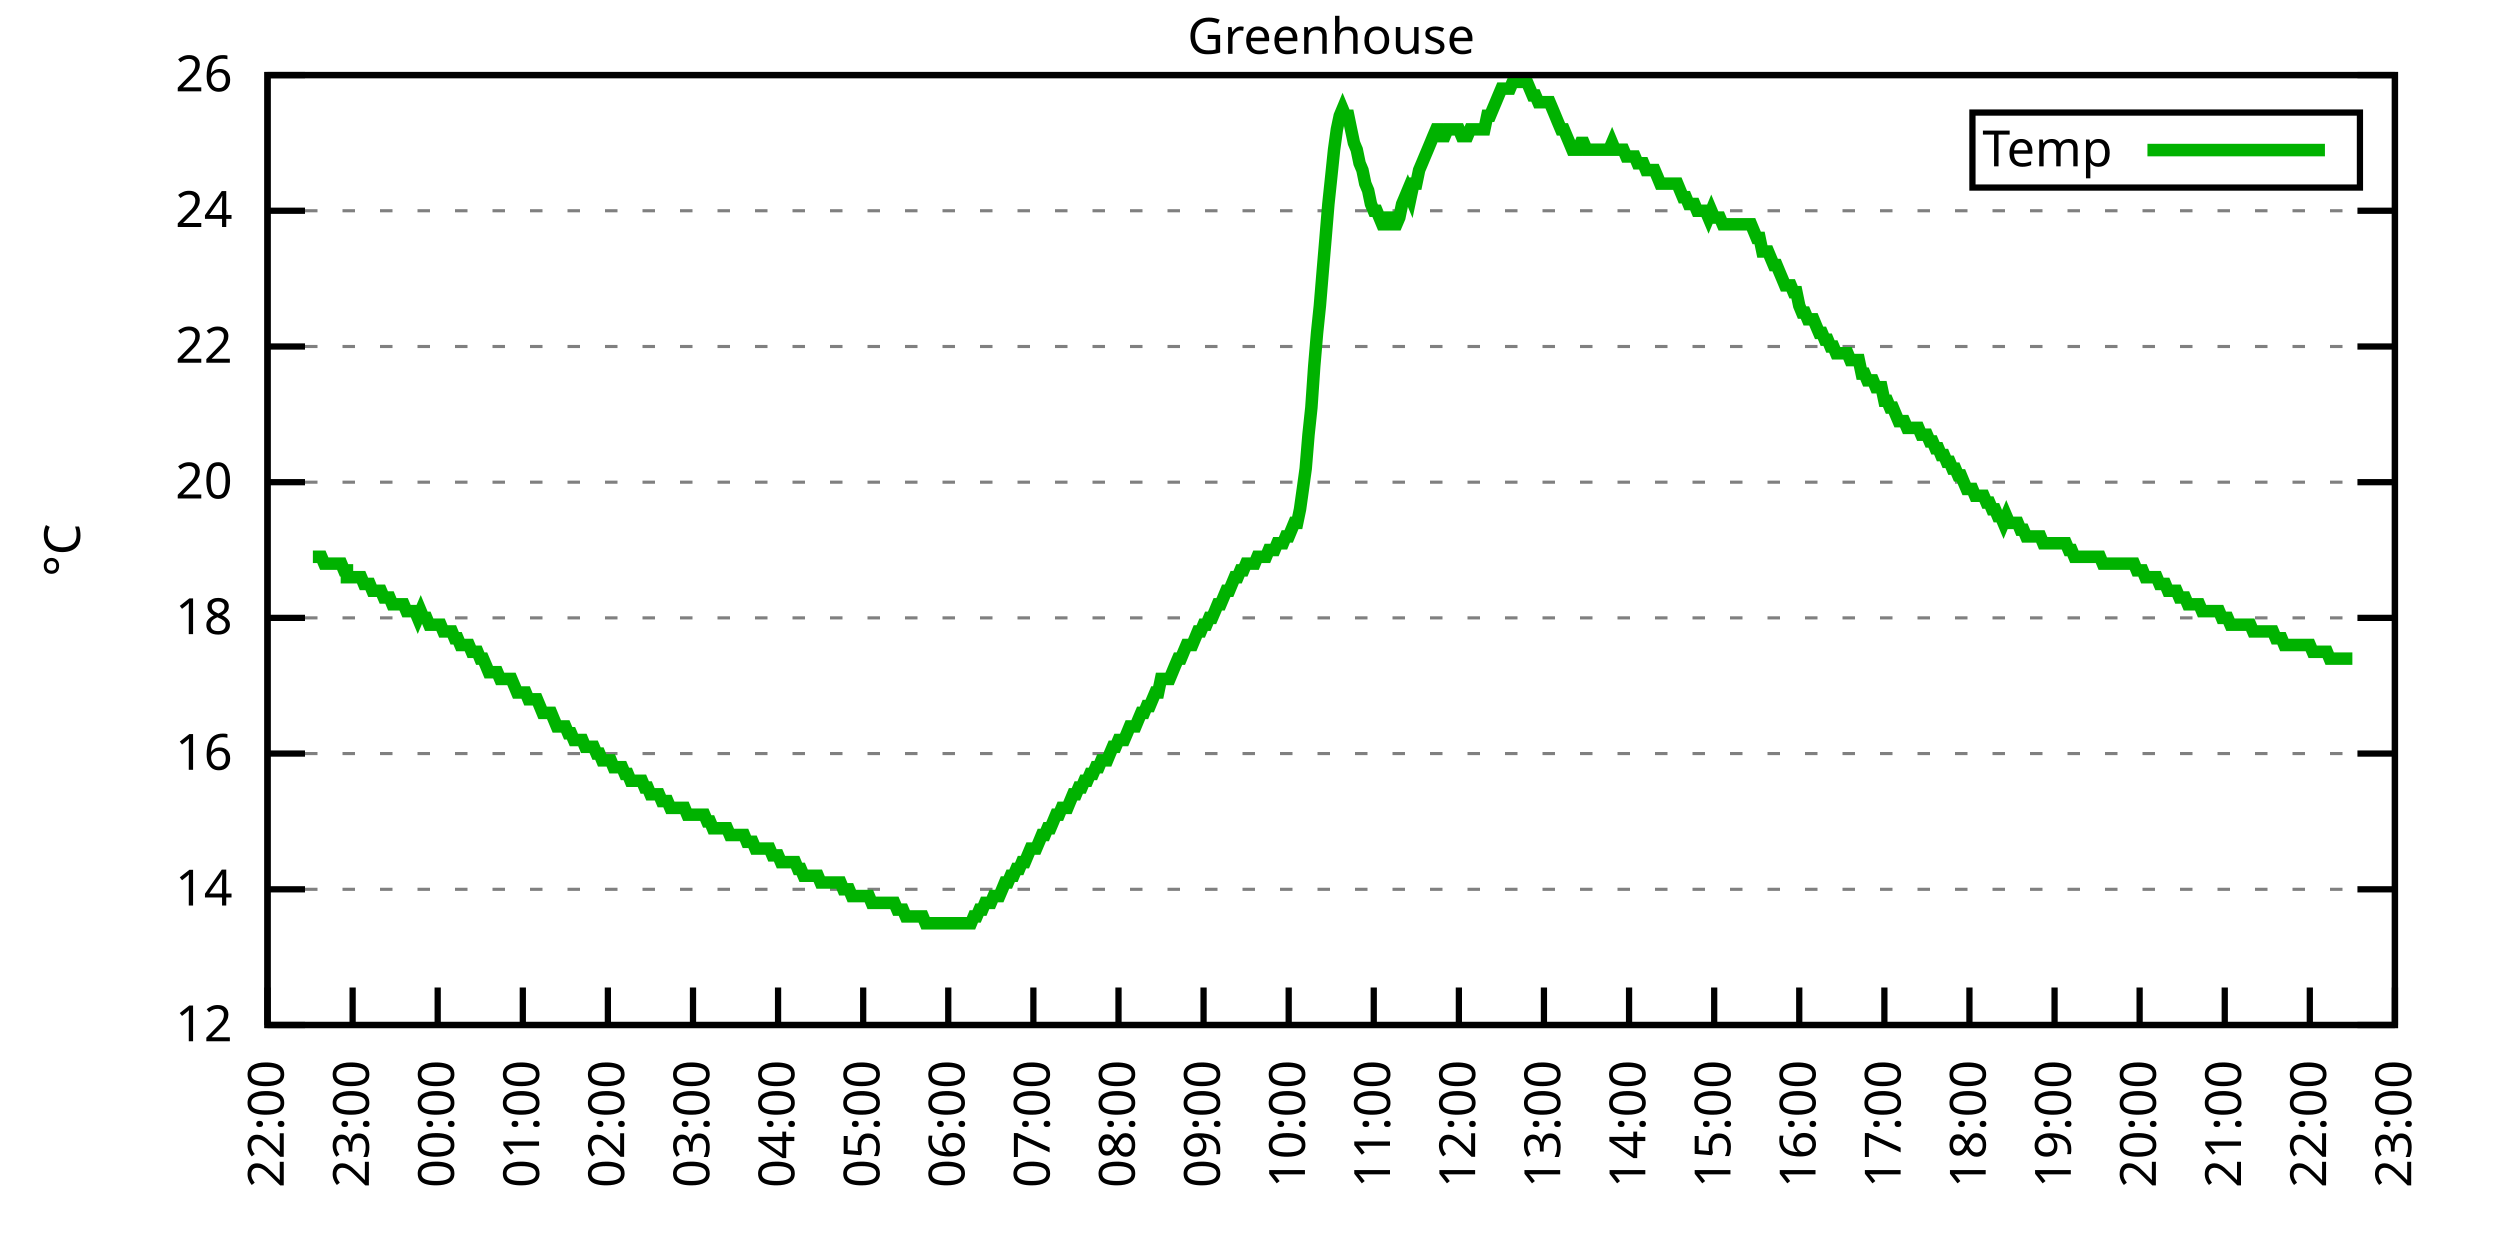
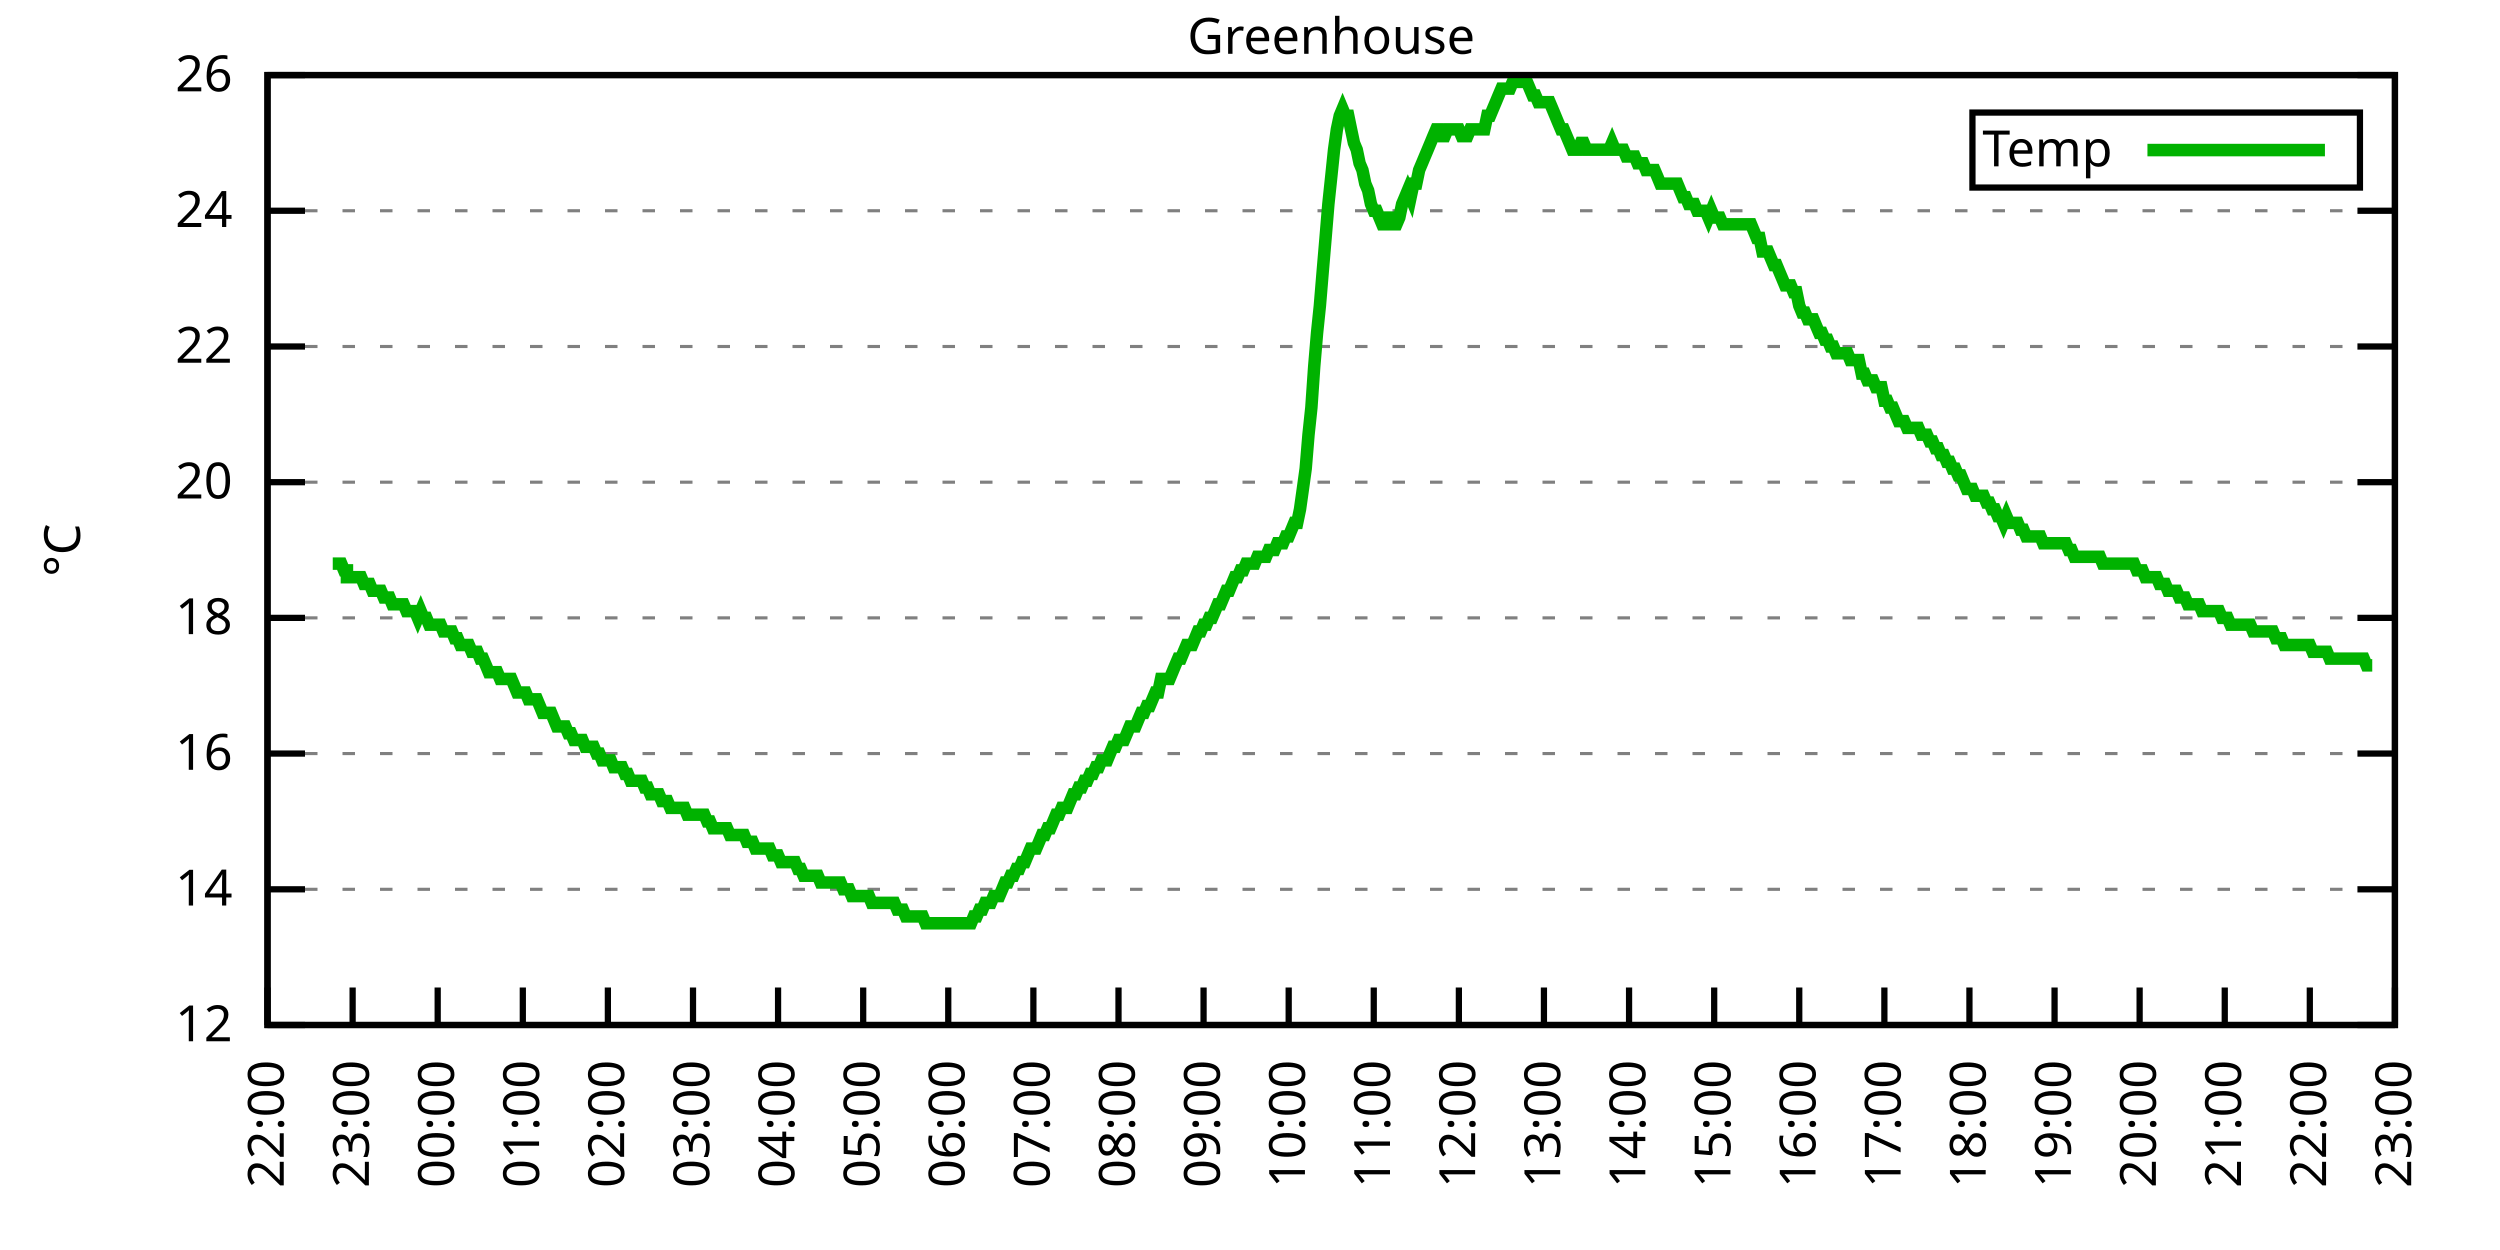
<svg xmlns="http://www.w3.org/2000/svg" xmlns:xlink="http://www.w3.org/1999/xlink" width="400" height="200" viewBox="0 0 400 200">
  <g id="gnuplot_canvas">
    <rect x="0" y="0" width="400" height="200" fill="none" />
    <defs>
      <circle id="gpDot" r="0.5" stroke-width="0.5" stroke="currentColor" />
      <path id="gpPt0" stroke-width="0.333" stroke="currentColor" d="M-1,0 h2 M0,-1 v2" />
      <path id="gpPt1" stroke-width="0.333" stroke="currentColor" d="M-1,-1 L1,1 M1,-1 L-1,1" />
      <path id="gpPt2" stroke-width="0.333" stroke="currentColor" d="M-1,0 L1,0 M0,-1 L0,1 M-1,-1 L1,1 M-1,1 L1,-1" />
      <rect id="gpPt3" stroke-width="0.333" stroke="currentColor" x="-1" y="-1" width="2" height="2" />
      <rect id="gpPt4" stroke-width="0.333" stroke="currentColor" fill="currentColor" x="-1" y="-1" width="2" height="2" />
      <circle id="gpPt5" stroke-width="0.333" stroke="currentColor" cx="0" cy="0" r="1" />
      <use xlink:href="#gpPt5" id="gpPt6" fill="currentColor" stroke="none" />
      <path id="gpPt7" stroke-width="0.333" stroke="currentColor" d="M0,-1.33 L-1.33,0.67 L1.33,0.67 z" />
      <use xlink:href="#gpPt7" id="gpPt8" fill="currentColor" stroke="none" />
      <use xlink:href="#gpPt7" id="gpPt9" stroke="currentColor" transform="rotate(180)" />
      <use xlink:href="#gpPt9" id="gpPt10" fill="currentColor" stroke="none" />
      <use xlink:href="#gpPt3" id="gpPt11" stroke="currentColor" transform="rotate(45)" />
      <use xlink:href="#gpPt11" id="gpPt12" fill="currentColor" stroke="none" />
      <path id="gpPt13" stroke-width="0.333" stroke="currentColor" d="M0,1.330 L1.265,0.411 L0.782,-1.067 L-0.782,-1.076 L-1.265,0.411 z" />
      <use xlink:href="#gpPt13" id="gpPt14" fill="currentColor" stroke="none" />
      <filter id="textbox" filterUnits="objectBoundingBox" x="0" y="0" height="1" width="1">
        <feFlood flood-color="white" flood-opacity="1" result="bgnd" />
        <feComposite in="SourceGraphic" in2="bgnd" operator="atop" />
      </filter>
      <filter id="greybox" filterUnits="objectBoundingBox" x="0" y="0" height="1" width="1">
        <feFlood flood-color="lightgrey" flood-opacity="1" result="grey" />
        <feComposite in="SourceGraphic" in2="grey" operator="atop" />
      </filter>
    </defs>
    <g fill="none" color="white" stroke="currentColor" stroke-width="1.00" stroke-linecap="butt" stroke-linejoin="miter">
</g>
    <g fill="none" color="black" stroke="currentColor" stroke-width="1.00" stroke-linecap="butt" stroke-linejoin="miter">
      <g stroke="none" shape-rendering="crispEdges">
        <polygon fill="rgb(255, 255, 255)" points="42.80,164.00 383.18,164.00 383.18,12.02 42.80,12.02 " />
      </g>
    </g>
    <g fill="none" color="black" stroke="currentColor" stroke-width="1.00" stroke-linecap="butt" stroke-linejoin="miter">
</g>
    <g fill="none" color="black" stroke="black" stroke-width="0.50" stroke-linecap="butt" stroke-linejoin="miter">
</g>
    <g fill="none" color="gray" stroke="currentColor" stroke-width="0.50" stroke-linecap="butt" stroke-linejoin="miter">
      <path stroke="gray" stroke-dasharray="2,4" class="gridline" d="M42.80,164.00 L383.19,164.00  " />
    </g>
    <g fill="none" color="gray" stroke="gray" stroke-width="1.00" stroke-linecap="butt" stroke-linejoin="miter">
</g>
    <g fill="none" color="black" stroke="currentColor" stroke-width="1.00" stroke-linecap="butt" stroke-linejoin="miter">
      <path stroke="black" d="M42.80,164.00 L48.80,164.00 M383.19,164.00 L377.19,164.00  " />
      <g transform="translate(37.20,166.60)" stroke="none" fill="black" font-family="Sans" font-size="8.00" text-anchor="end">
        <text>
          <tspan font-family="Sans"> 12</tspan>
        </text>
      </g>
    </g>
    <g fill="none" color="black" stroke="currentColor" stroke-width="1.00" stroke-linecap="butt" stroke-linejoin="miter">
</g>
    <g fill="none" color="black" stroke="black" stroke-width="0.50" stroke-linecap="butt" stroke-linejoin="miter">
</g>
    <g fill="none" color="gray" stroke="currentColor" stroke-width="0.50" stroke-linecap="butt" stroke-linejoin="miter">
      <path stroke="gray" stroke-dasharray="2,4" class="gridline" d="M42.80,142.29 L383.19,142.29  " />
    </g>
    <g fill="none" color="gray" stroke="gray" stroke-width="1.00" stroke-linecap="butt" stroke-linejoin="miter">
</g>
    <g fill="none" color="black" stroke="currentColor" stroke-width="1.00" stroke-linecap="butt" stroke-linejoin="miter">
      <path stroke="black" d="M42.80,142.29 L48.80,142.29 M383.19,142.29 L377.19,142.29  " />
      <g transform="translate(37.20,144.89)" stroke="none" fill="black" font-family="Sans" font-size="8.00" text-anchor="end">
        <text>
          <tspan font-family="Sans"> 14</tspan>
        </text>
      </g>
    </g>
    <g fill="none" color="black" stroke="currentColor" stroke-width="1.00" stroke-linecap="butt" stroke-linejoin="miter">
</g>
    <g fill="none" color="black" stroke="black" stroke-width="0.50" stroke-linecap="butt" stroke-linejoin="miter">
</g>
    <g fill="none" color="gray" stroke="currentColor" stroke-width="0.50" stroke-linecap="butt" stroke-linejoin="miter">
      <path stroke="gray" stroke-dasharray="2,4" class="gridline" d="M42.80,120.57 L383.19,120.57  " />
    </g>
    <g fill="none" color="gray" stroke="gray" stroke-width="1.00" stroke-linecap="butt" stroke-linejoin="miter">
</g>
    <g fill="none" color="black" stroke="currentColor" stroke-width="1.00" stroke-linecap="butt" stroke-linejoin="miter">
      <path stroke="black" d="M42.80,120.57 L48.80,120.57 M383.19,120.57 L377.19,120.57  " />
      <g transform="translate(37.20,123.17)" stroke="none" fill="black" font-family="Sans" font-size="8.00" text-anchor="end">
        <text>
          <tspan font-family="Sans"> 16</tspan>
        </text>
      </g>
    </g>
    <g fill="none" color="black" stroke="currentColor" stroke-width="1.00" stroke-linecap="butt" stroke-linejoin="miter">
</g>
    <g fill="none" color="black" stroke="black" stroke-width="0.50" stroke-linecap="butt" stroke-linejoin="miter">
</g>
    <g fill="none" color="gray" stroke="currentColor" stroke-width="0.50" stroke-linecap="butt" stroke-linejoin="miter">
      <path stroke="gray" stroke-dasharray="2,4" class="gridline" d="M42.80,98.86 L383.19,98.86  " />
    </g>
    <g fill="none" color="gray" stroke="gray" stroke-width="1.00" stroke-linecap="butt" stroke-linejoin="miter">
</g>
    <g fill="none" color="black" stroke="currentColor" stroke-width="1.00" stroke-linecap="butt" stroke-linejoin="miter">
      <path stroke="black" d="M42.80,98.86 L48.80,98.86 M383.19,98.86 L377.19,98.86  " />
      <g transform="translate(37.20,101.46)" stroke="none" fill="black" font-family="Sans" font-size="8.00" text-anchor="end">
        <text>
          <tspan font-family="Sans"> 18</tspan>
        </text>
      </g>
    </g>
    <g fill="none" color="black" stroke="currentColor" stroke-width="1.00" stroke-linecap="butt" stroke-linejoin="miter">
</g>
    <g fill="none" color="black" stroke="black" stroke-width="0.50" stroke-linecap="butt" stroke-linejoin="miter">
</g>
    <g fill="none" color="gray" stroke="currentColor" stroke-width="0.50" stroke-linecap="butt" stroke-linejoin="miter">
      <path stroke="gray" stroke-dasharray="2,4" class="gridline" d="M42.80,77.15 L383.19,77.15  " />
    </g>
    <g fill="none" color="gray" stroke="gray" stroke-width="1.00" stroke-linecap="butt" stroke-linejoin="miter">
</g>
    <g fill="none" color="black" stroke="currentColor" stroke-width="1.00" stroke-linecap="butt" stroke-linejoin="miter">
      <path stroke="black" d="M42.80,77.15 L48.80,77.15 M383.19,77.15 L377.19,77.15  " />
      <g transform="translate(37.20,79.75)" stroke="none" fill="black" font-family="Sans" font-size="8.00" text-anchor="end">
        <text>
          <tspan font-family="Sans"> 20</tspan>
        </text>
      </g>
    </g>
    <g fill="none" color="black" stroke="currentColor" stroke-width="1.00" stroke-linecap="butt" stroke-linejoin="miter">
</g>
    <g fill="none" color="black" stroke="black" stroke-width="0.50" stroke-linecap="butt" stroke-linejoin="miter">
</g>
    <g fill="none" color="gray" stroke="currentColor" stroke-width="0.50" stroke-linecap="butt" stroke-linejoin="miter">
      <path stroke="gray" stroke-dasharray="2,4" class="gridline" d="M42.80,55.44 L383.19,55.44  " />
    </g>
    <g fill="none" color="gray" stroke="gray" stroke-width="1.00" stroke-linecap="butt" stroke-linejoin="miter">
</g>
    <g fill="none" color="black" stroke="currentColor" stroke-width="1.00" stroke-linecap="butt" stroke-linejoin="miter">
      <path stroke="black" d="M42.80,55.44 L48.80,55.44 M383.19,55.44 L377.19,55.44  " />
      <g transform="translate(37.20,58.04)" stroke="none" fill="black" font-family="Sans" font-size="8.00" text-anchor="end">
        <text>
          <tspan font-family="Sans"> 22</tspan>
        </text>
      </g>
    </g>
    <g fill="none" color="black" stroke="currentColor" stroke-width="1.00" stroke-linecap="butt" stroke-linejoin="miter">
</g>
    <g fill="none" color="black" stroke="black" stroke-width="0.50" stroke-linecap="butt" stroke-linejoin="miter">
</g>
    <g fill="none" color="gray" stroke="currentColor" stroke-width="0.50" stroke-linecap="butt" stroke-linejoin="miter">
      <path stroke="gray" stroke-dasharray="2,4" class="gridline" d="M42.80,33.72 L383.19,33.72  " />
    </g>
    <g fill="none" color="gray" stroke="gray" stroke-width="1.00" stroke-linecap="butt" stroke-linejoin="miter">
</g>
    <g fill="none" color="black" stroke="currentColor" stroke-width="1.00" stroke-linecap="butt" stroke-linejoin="miter">
      <path stroke="black" d="M42.80,33.72 L48.80,33.72 M383.19,33.72 L377.19,33.72  " />
      <g transform="translate(37.20,36.32)" stroke="none" fill="black" font-family="Sans" font-size="8.00" text-anchor="end">
        <text>
          <tspan font-family="Sans"> 24</tspan>
        </text>
      </g>
    </g>
    <g fill="none" color="black" stroke="currentColor" stroke-width="1.00" stroke-linecap="butt" stroke-linejoin="miter">
</g>
    <g fill="none" color="black" stroke="black" stroke-width="0.50" stroke-linecap="butt" stroke-linejoin="miter">
</g>
    <g fill="none" color="gray" stroke="currentColor" stroke-width="0.50" stroke-linecap="butt" stroke-linejoin="miter">
      <path stroke="gray" stroke-dasharray="2,4" class="gridline" d="M42.80,12.01 L383.19,12.01  " />
    </g>
    <g fill="none" color="gray" stroke="gray" stroke-width="1.00" stroke-linecap="butt" stroke-linejoin="miter">
</g>
    <g fill="none" color="black" stroke="currentColor" stroke-width="1.00" stroke-linecap="butt" stroke-linejoin="miter">
      <path stroke="black" d="M42.80,12.01 L48.80,12.01 M383.19,12.01 L377.19,12.01  " />
      <g transform="translate(37.20,14.61)" stroke="none" fill="black" font-family="Sans" font-size="8.00" text-anchor="end">
        <text>
          <tspan font-family="Sans"> 26</tspan>
        </text>
      </g>
    </g>
    <g fill="none" color="black" stroke="currentColor" stroke-width="1.00" stroke-linecap="butt" stroke-linejoin="miter">
      <path stroke="black" d="M42.80,164.00 L42.80,158.00  " />
      <g transform="translate(45.40,169.60) rotate(270.00)" stroke="none" fill="black" font-family="Sans" font-size="8.00" text-anchor="end">
        <text>
          <tspan font-family="Sans">22:00</tspan>
        </text>
      </g>
    </g>
    <g fill="none" color="black" stroke="currentColor" stroke-width="1.00" stroke-linecap="butt" stroke-linejoin="miter">
      <path stroke="black" d="M56.42,164.00 L56.42,158.00  " />
      <g transform="translate(59.02,169.60) rotate(270.00)" stroke="none" fill="black" font-family="Sans" font-size="8.00" text-anchor="end">
        <text>
          <tspan font-family="Sans">23:00</tspan>
        </text>
      </g>
    </g>
    <g fill="none" color="black" stroke="currentColor" stroke-width="1.00" stroke-linecap="butt" stroke-linejoin="miter">
      <path stroke="black" d="M70.03,164.00 L70.03,158.00  " />
      <g transform="translate(72.63,169.60) rotate(270.00)" stroke="none" fill="black" font-family="Sans" font-size="8.00" text-anchor="end">
        <text>
          <tspan font-family="Sans">00:00</tspan>
        </text>
      </g>
    </g>
    <g fill="none" color="black" stroke="currentColor" stroke-width="1.00" stroke-linecap="butt" stroke-linejoin="miter">
      <path stroke="black" d="M83.65,164.00 L83.65,158.00  " />
      <g transform="translate(86.25,169.60) rotate(270.00)" stroke="none" fill="black" font-family="Sans" font-size="8.00" text-anchor="end">
        <text>
          <tspan font-family="Sans">01:00</tspan>
        </text>
      </g>
    </g>
    <g fill="none" color="black" stroke="currentColor" stroke-width="1.00" stroke-linecap="butt" stroke-linejoin="miter">
      <path stroke="black" d="M97.26,164.00 L97.26,158.00  " />
      <g transform="translate(99.86,169.60) rotate(270.00)" stroke="none" fill="black" font-family="Sans" font-size="8.00" text-anchor="end">
        <text>
          <tspan font-family="Sans">02:00</tspan>
        </text>
      </g>
    </g>
    <g fill="none" color="black" stroke="currentColor" stroke-width="1.00" stroke-linecap="butt" stroke-linejoin="miter">
      <path stroke="black" d="M110.88,164.00 L110.88,158.00  " />
      <g transform="translate(113.48,169.60) rotate(270.00)" stroke="none" fill="black" font-family="Sans" font-size="8.00" text-anchor="end">
        <text>
          <tspan font-family="Sans">03:00</tspan>
        </text>
      </g>
    </g>
    <g fill="none" color="black" stroke="currentColor" stroke-width="1.00" stroke-linecap="butt" stroke-linejoin="miter">
      <path stroke="black" d="M124.49,164.00 L124.49,158.00  " />
      <g transform="translate(127.09,169.60) rotate(270.00)" stroke="none" fill="black" font-family="Sans" font-size="8.00" text-anchor="end">
        <text>
          <tspan font-family="Sans">04:00</tspan>
        </text>
      </g>
    </g>
    <g fill="none" color="black" stroke="currentColor" stroke-width="1.00" stroke-linecap="butt" stroke-linejoin="miter">
      <path stroke="black" d="M138.11,164.00 L138.11,158.00  " />
      <g transform="translate(140.71,169.60) rotate(270.00)" stroke="none" fill="black" font-family="Sans" font-size="8.00" text-anchor="end">
        <text>
          <tspan font-family="Sans">05:00</tspan>
        </text>
      </g>
    </g>
    <g fill="none" color="black" stroke="currentColor" stroke-width="1.00" stroke-linecap="butt" stroke-linejoin="miter">
      <path stroke="black" d="M151.72,164.00 L151.72,158.00  " />
      <g transform="translate(154.32,169.60) rotate(270.00)" stroke="none" fill="black" font-family="Sans" font-size="8.00" text-anchor="end">
        <text>
          <tspan font-family="Sans">06:00</tspan>
        </text>
      </g>
    </g>
    <g fill="none" color="black" stroke="currentColor" stroke-width="1.00" stroke-linecap="butt" stroke-linejoin="miter">
      <path stroke="black" d="M165.34,164.00 L165.34,158.00  " />
      <g transform="translate(167.94,169.60) rotate(270.00)" stroke="none" fill="black" font-family="Sans" font-size="8.00" text-anchor="end">
        <text>
          <tspan font-family="Sans">07:00</tspan>
        </text>
      </g>
    </g>
    <g fill="none" color="black" stroke="currentColor" stroke-width="1.00" stroke-linecap="butt" stroke-linejoin="miter">
      <path stroke="black" d="M178.96,164.00 L178.96,158.00  " />
      <g transform="translate(181.56,169.60) rotate(270.00)" stroke="none" fill="black" font-family="Sans" font-size="8.00" text-anchor="end">
        <text>
          <tspan font-family="Sans">08:00</tspan>
        </text>
      </g>
    </g>
    <g fill="none" color="black" stroke="currentColor" stroke-width="1.00" stroke-linecap="butt" stroke-linejoin="miter">
      <path stroke="black" d="M192.57,164.00 L192.57,158.00  " />
      <g transform="translate(195.17,169.60) rotate(270.00)" stroke="none" fill="black" font-family="Sans" font-size="8.00" text-anchor="end">
        <text>
          <tspan font-family="Sans">09:00</tspan>
        </text>
      </g>
    </g>
    <g fill="none" color="black" stroke="currentColor" stroke-width="1.00" stroke-linecap="butt" stroke-linejoin="miter">
      <path stroke="black" d="M206.19,164.00 L206.19,158.00  " />
      <g transform="translate(208.79,169.60) rotate(270.00)" stroke="none" fill="black" font-family="Sans" font-size="8.00" text-anchor="end">
        <text>
          <tspan font-family="Sans">10:00</tspan>
        </text>
      </g>
    </g>
    <g fill="none" color="black" stroke="currentColor" stroke-width="1.00" stroke-linecap="butt" stroke-linejoin="miter">
      <path stroke="black" d="M219.80,164.00 L219.80,158.00  " />
      <g transform="translate(222.40,169.60) rotate(270.00)" stroke="none" fill="black" font-family="Sans" font-size="8.00" text-anchor="end">
        <text>
          <tspan font-family="Sans">11:00</tspan>
        </text>
      </g>
    </g>
    <g fill="none" color="black" stroke="currentColor" stroke-width="1.00" stroke-linecap="butt" stroke-linejoin="miter">
      <path stroke="black" d="M233.42,164.00 L233.42,158.00  " />
      <g transform="translate(236.02,169.60) rotate(270.00)" stroke="none" fill="black" font-family="Sans" font-size="8.00" text-anchor="end">
        <text>
          <tspan font-family="Sans">12:00</tspan>
        </text>
      </g>
    </g>
    <g fill="none" color="black" stroke="currentColor" stroke-width="1.00" stroke-linecap="butt" stroke-linejoin="miter">
      <path stroke="black" d="M247.03,164.00 L247.03,158.00  " />
      <g transform="translate(249.63,169.60) rotate(270.00)" stroke="none" fill="black" font-family="Sans" font-size="8.00" text-anchor="end">
        <text>
          <tspan font-family="Sans">13:00</tspan>
        </text>
      </g>
    </g>
    <g fill="none" color="black" stroke="currentColor" stroke-width="1.00" stroke-linecap="butt" stroke-linejoin="miter">
      <path stroke="black" d="M260.65,164.00 L260.65,158.00  " />
      <g transform="translate(263.25,169.60) rotate(270.00)" stroke="none" fill="black" font-family="Sans" font-size="8.00" text-anchor="end">
        <text>
          <tspan font-family="Sans">14:00</tspan>
        </text>
      </g>
    </g>
    <g fill="none" color="black" stroke="currentColor" stroke-width="1.00" stroke-linecap="butt" stroke-linejoin="miter">
      <path stroke="black" d="M274.27,164.00 L274.27,158.00  " />
      <g transform="translate(276.87,169.60) rotate(270.00)" stroke="none" fill="black" font-family="Sans" font-size="8.00" text-anchor="end">
        <text>
          <tspan font-family="Sans">15:00</tspan>
        </text>
      </g>
    </g>
    <g fill="none" color="black" stroke="currentColor" stroke-width="1.00" stroke-linecap="butt" stroke-linejoin="miter">
      <path stroke="black" d="M287.88,164.00 L287.88,158.00  " />
      <g transform="translate(290.48,169.60) rotate(270.00)" stroke="none" fill="black" font-family="Sans" font-size="8.00" text-anchor="end">
        <text>
          <tspan font-family="Sans">16:00</tspan>
        </text>
      </g>
    </g>
    <g fill="none" color="black" stroke="currentColor" stroke-width="1.00" stroke-linecap="butt" stroke-linejoin="miter">
      <path stroke="black" d="M301.50,164.00 L301.50,158.00  " />
      <g transform="translate(304.10,169.60) rotate(270.00)" stroke="none" fill="black" font-family="Sans" font-size="8.00" text-anchor="end">
        <text>
          <tspan font-family="Sans">17:00</tspan>
        </text>
      </g>
    </g>
    <g fill="none" color="black" stroke="currentColor" stroke-width="1.00" stroke-linecap="butt" stroke-linejoin="miter">
      <path stroke="black" d="M315.11,164.00 L315.11,158.00  " />
      <g transform="translate(317.71,169.60) rotate(270.00)" stroke="none" fill="black" font-family="Sans" font-size="8.00" text-anchor="end">
        <text>
          <tspan font-family="Sans">18:00</tspan>
        </text>
      </g>
    </g>
    <g fill="none" color="black" stroke="currentColor" stroke-width="1.00" stroke-linecap="butt" stroke-linejoin="miter">
      <path stroke="black" d="M328.73,164.00 L328.73,158.00  " />
      <g transform="translate(331.33,169.60) rotate(270.00)" stroke="none" fill="black" font-family="Sans" font-size="8.00" text-anchor="end">
        <text>
          <tspan font-family="Sans">19:00</tspan>
        </text>
      </g>
    </g>
    <g fill="none" color="black" stroke="currentColor" stroke-width="1.00" stroke-linecap="butt" stroke-linejoin="miter">
      <path stroke="black" d="M342.34,164.00 L342.34,158.00  " />
      <g transform="translate(344.94,169.60) rotate(270.00)" stroke="none" fill="black" font-family="Sans" font-size="8.00" text-anchor="end">
        <text>
          <tspan font-family="Sans">20:00</tspan>
        </text>
      </g>
    </g>
    <g fill="none" color="black" stroke="currentColor" stroke-width="1.00" stroke-linecap="butt" stroke-linejoin="miter">
      <path stroke="black" d="M355.96,164.00 L355.96,158.00  " />
      <g transform="translate(358.56,169.60) rotate(270.00)" stroke="none" fill="black" font-family="Sans" font-size="8.00" text-anchor="end">
        <text>
          <tspan font-family="Sans">21:00</tspan>
        </text>
      </g>
    </g>
    <g fill="none" color="black" stroke="currentColor" stroke-width="1.00" stroke-linecap="butt" stroke-linejoin="miter">
      <path stroke="black" d="M369.57,164.00 L369.57,158.00  " />
      <g transform="translate(372.17,169.60) rotate(270.00)" stroke="none" fill="black" font-family="Sans" font-size="8.00" text-anchor="end">
        <text>
          <tspan font-family="Sans">22:00</tspan>
        </text>
      </g>
    </g>
    <g fill="none" color="black" stroke="currentColor" stroke-width="1.00" stroke-linecap="butt" stroke-linejoin="miter">
      <path stroke="black" d="M383.19,164.00 L383.19,158.00  " />
      <g transform="translate(385.79,169.60) rotate(270.00)" stroke="none" fill="black" font-family="Sans" font-size="8.00" text-anchor="end">
        <text>
          <tspan font-family="Sans">23:00</tspan>
        </text>
      </g>
    </g>
    <g fill="none" color="black" stroke="currentColor" stroke-width="1.00" stroke-linecap="butt" stroke-linejoin="miter">
</g>
    <g fill="none" color="black" stroke="currentColor" stroke-width="1.00" stroke-linecap="butt" stroke-linejoin="miter">
      <path stroke="black" d="M42.80,12.01 L42.80,164.00 L383.19,164.00 L383.19,12.01 L42.80,12.01 Z  " />
    </g>
    <g fill="none" color="black" stroke="currentColor" stroke-width="1.00" stroke-linecap="butt" stroke-linejoin="miter">
</g>
    <g fill="none" color="black" stroke="currentColor" stroke-width="1.00" stroke-linecap="butt" stroke-linejoin="miter">
      <path stroke="black" d="M315.59,30.01 L315.59,18.01 L377.59,18.01 L377.59,30.01 L315.59,30.01 Z  " />
    </g>
    <g id="Greenhouse_plot_1">
      <g fill="none" color="white" stroke="black" stroke-width="2.00" stroke-linecap="butt" stroke-linejoin="miter">
</g>
      <g fill="none" color="black" stroke="currentColor" stroke-width="2.00" stroke-linecap="butt" stroke-linejoin="miter">
        <g transform="translate(337.99,26.61)" stroke="none" fill="black" font-family="Sans" font-size="8.00" text-anchor="end">
          <text>
            <tspan font-family="Sans">Temp</tspan>
          </text>
        </g>
      </g>
      <g fill="none" color="black" stroke="currentColor" stroke-width="2.00" stroke-linecap="butt" stroke-linejoin="miter">
-         <path stroke="rgb(  0, 178,   0)" d="M343.59,24.01 L371.99,24.01 M50.06,89.09 L50.52,89.09 L50.97,89.09 L51.42,89.09 L51.88,90.18 L52.33,90.18   L52.78,90.18 L53.24,90.18 L53.69,90.18 L54.15,90.18 L54.60,90.18 L55.05,91.26 L55.51,91.26 L55.51,92.35   L56.42,92.35 L56.87,92.35 L57.32,92.35 L57.78,92.35 L58.23,93.43 L58.68,93.43 L59.14,93.43 L59.59,94.52   L60.05,94.52 L60.50,94.52 L60.95,94.52 L61.41,95.60 L61.86,95.60 L62.32,95.60 L62.77,96.69 L63.22,96.69   L63.68,96.69 L64.13,96.69 L64.58,96.69 L65.04,97.78 L65.49,97.78 L65.95,97.78 L66.40,97.78 L66.85,98.86   L67.31,97.78 L67.76,98.86 L68.22,98.86 L68.67,99.95 L69.12,99.95 L69.58,99.95 L70.03,99.95 L70.49,99.95   L70.94,101.03 L71.39,101.03 L71.85,101.03 L72.30,101.03 L72.75,102.12 L73.21,102.12 L73.66,103.20 L74.12,103.20   L74.57,103.20 L75.02,103.20 L75.48,104.29 L75.93,104.29 L76.39,104.29 L76.84,105.38 L77.29,105.38 L77.75,106.46   L78.20,107.55 L78.65,107.55 L79.11,107.55 L79.56,107.55 L80.02,108.63 L80.47,108.63 L80.92,108.63 L81.38,108.63   L81.83,108.63 L82.29,109.72 L82.74,110.80 L83.19,110.80 L83.65,110.80 L84.10,110.80 L84.55,111.89 L85.01,111.89   L85.46,111.89 L85.92,111.89 L86.37,112.97 L86.82,114.06 L87.28,114.06 L87.73,114.06 L88.19,114.06 L88.64,115.15   L89.09,116.23 L89.55,116.23 L90.00,116.23 L90.45,116.23 L90.91,117.32 L91.36,117.32 L91.82,118.40 L92.27,118.40   L92.72,118.40 L93.18,118.40 L93.63,119.49 L94.09,119.49 L94.54,119.49 L94.99,119.49 L95.45,120.57 L95.90,120.57   L96.35,121.66 L96.81,121.66 L97.26,121.66 L97.72,121.66 L98.17,122.75 L98.62,122.75 L99.08,122.75 L99.53,122.75   L99.99,123.83 L100.44,123.83 L100.89,124.92 L101.35,124.92 L101.80,124.92 L102.25,124.92 L102.71,124.92 L103.16,126.00   L103.62,126.00 L104.07,127.09 L104.52,127.09 L104.98,127.09 L105.43,127.09 L105.89,128.17 L106.34,128.17 L106.79,128.17   L107.25,129.26 L107.70,129.26 L108.15,129.26 L108.61,129.26 L109.06,129.26 L109.52,129.26 L109.97,130.35 L110.42,130.35   L110.88,130.35 L111.33,130.35 L111.79,130.35 L112.24,130.35 L112.69,130.35 L113.15,131.43 L113.60,131.43 L114.05,132.52   L114.51,132.52 L114.96,132.52 L115.42,132.52 L115.87,132.52 L116.32,132.52 L116.78,133.60 L117.23,133.60 L117.69,133.60   L118.14,133.60 L118.59,133.60 L119.05,133.60 L119.50,134.69 L119.96,134.69 L120.41,134.69 L120.86,135.77 L121.32,135.77   L121.77,135.77 L122.22,135.77 L122.68,135.77 L123.13,135.77 L123.59,136.86 L124.04,136.86 L124.49,136.86 L124.95,137.94   L125.40,137.94 L125.86,137.94 L126.31,137.94 L126.76,137.94 L127.22,137.94 L127.67,139.03 L128.12,139.03 L128.58,140.12   L129.03,140.12 L129.49,140.12 L129.94,140.12 L130.39,140.12 L130.85,140.12 L131.30,141.20 L131.76,141.20 L132.21,141.20   L132.66,141.20 L133.12,141.20 L133.57,141.20 L134.02,141.20 L134.48,141.20 L134.93,142.29 L135.39,142.29 L135.84,142.29   L136.29,143.37 L136.75,143.37 L137.20,143.37 L137.66,143.37 L138.11,143.37 L138.56,143.37 L139.02,143.37 L139.47,144.46   L139.92,144.46 L140.38,144.46 L140.83,144.46 L141.29,144.46 L141.74,144.46 L142.19,144.46 L142.65,144.46 L143.10,144.46   L143.56,145.54 L144.01,145.54 L144.46,145.54 L144.92,146.63 L145.37,146.63 L145.82,146.63 L146.28,146.63 L146.73,146.63   L147.19,146.63 L147.64,146.63 L148.09,147.72 L148.55,147.72 L149.00,147.72 L149.46,147.72 L149.91,147.72 L150.36,147.72   L150.82,147.72 L151.27,147.72 L151.72,147.72 L152.18,147.72 L152.63,147.72 L153.09,147.72 L153.54,147.72 L153.99,147.72   L154.45,147.72 L154.90,147.72 L155.36,147.72 L155.81,146.63 L156.26,146.63 L156.72,145.54 L157.17,145.54 L157.62,144.46   L158.08,144.46 L158.53,144.46 L158.99,143.37 L159.44,143.37 L159.89,143.37 L160.35,142.29 L160.80,141.20 L161.26,141.20   L161.71,140.12 L162.16,140.12 L162.62,139.03 L163.07,139.03 L163.52,137.94 L163.98,137.94 L164.43,136.86 L164.89,135.77   L165.34,135.77 L165.79,135.77 L166.25,134.69 L166.70,133.60 L167.16,133.60 L167.61,132.52 L168.06,132.52 L168.52,131.43   L168.97,130.35 L169.43,130.35 L169.88,129.26 L170.33,129.26 L170.79,129.26 L171.24,128.17 L171.69,127.09 L172.15,127.09   L172.60,126.00 L173.06,126.00 L173.51,124.92 L173.96,124.92 L174.42,123.83 L174.87,123.83 L175.33,122.75 L175.78,122.75   L176.23,121.66 L176.69,121.66 L177.14,121.66 L177.59,120.57 L178.05,119.49 L178.50,119.49 L178.96,118.40 L179.41,118.40   L179.86,118.40 L180.32,117.32 L180.77,116.23 L181.23,116.23 L181.68,116.23 L182.13,115.15 L182.59,114.06 L183.04,114.06   L183.49,112.97 L183.95,112.97 L184.40,111.89 L184.86,110.80 L185.31,110.80 L185.76,108.63 L186.22,108.63 L186.67,108.63   L187.13,108.63 L187.58,107.55 L188.03,106.46 L188.49,105.38 L188.94,105.38 L189.39,104.29 L189.85,103.20 L190.30,103.20   L190.76,103.20 L191.21,102.12 L191.66,101.03 L192.12,101.03 L192.57,99.95 L193.03,99.95 L193.48,98.86 L193.93,98.86   L194.39,97.78 L194.84,96.69 L195.29,96.69 L195.75,95.60 L196.20,94.52 L196.66,94.52 L197.11,93.43 L197.56,92.35   L198.02,92.35 L198.47,91.26 L198.93,91.26 L199.38,90.18 L199.83,90.18 L200.29,90.18 L200.74,90.18 L201.19,89.09   L201.65,89.09 L202.10,89.09 L202.56,89.09 L203.01,88.00 L203.46,88.00 L203.92,88.00 L204.37,86.92 L204.83,86.92   L205.28,86.92 L205.73,85.83 L206.19,85.83 L206.64,84.75 L207.09,83.66 L207.55,83.66 L208.00,81.49 L208.46,78.23   L208.91,74.98 L209.36,69.55 L209.82,65.21 L210.27,58.69 L210.73,53.26 L211.18,48.92 L211.63,43.49 L212.09,38.07   L212.54,32.64 L213.00,28.29 L213.45,23.95 L213.90,20.70 L214.36,18.52 L214.81,17.44 L215.26,18.52 L215.72,18.52   L216.17,20.70 L216.63,22.87 L217.08,23.95 L217.53,26.12 L217.99,27.21 L218.44,29.38 L218.90,30.47 L219.35,32.64   L219.80,33.72 L220.26,33.72 L220.71,34.81 L221.16,35.89 L221.62,35.89 L222.07,34.81 L222.53,34.81 L222.98,35.89   L223.43,35.89 L223.89,34.81 L224.34,32.64 L224.80,31.55 L225.25,30.47 L225.70,31.55 L226.16,29.38 L226.61,29.38   L227.06,27.21 L227.52,26.12 L227.97,25.04 L228.43,23.95 L228.88,22.87 L229.33,21.78 L229.79,20.70 L230.24,20.70   L230.70,21.78 L231.15,21.78 L231.60,20.70 L232.06,20.70 L232.51,20.70 L232.96,20.70 L233.42,20.70 L233.87,21.78   L234.33,21.78 L234.78,21.78 L235.23,20.70 L235.69,20.70 L236.14,20.70 L236.60,20.70 L237.05,20.70 L237.50,20.70   L237.96,18.52 L238.41,18.52 L238.86,17.44 L239.32,16.35 L239.77,15.27 L240.23,14.18 L240.68,14.18 L241.13,14.18   L241.59,14.18 L242.04,13.10 L242.50,13.10 L242.95,13.10 L243.40,13.10 L243.86,13.10 L244.31,13.10 L244.76,14.18   L245.22,15.27 L245.67,15.27 L246.13,16.35 L246.58,16.35 L247.03,16.35 L247.49,16.35 L247.94,16.35 L248.40,17.44   L248.85,18.52 L249.30,19.61 L249.76,20.70 L250.21,20.70 L250.66,21.78 L251.12,22.87 L251.57,23.95 L252.03,23.95   L252.48,23.95 L252.93,22.87 L253.39,22.87 L253.84,23.95 L254.30,23.95 L254.75,23.95 L255.20,23.95 L255.66,23.95   L256.11,23.95 L256.56,23.95 L257.02,23.95 L257.47,23.95 L257.93,22.87 L258.38,23.95 L258.83,23.95 L259.29,23.95   L259.74,23.95 L260.20,25.04 L260.65,25.04 L261.10,25.04 L261.56,25.04 L262.01,26.12 L262.47,26.12 L262.92,26.12   L263.37,27.21 L263.83,27.21 L264.28,27.21 L264.73,27.21 L265.19,28.29 L265.64,29.38 L266.10,29.38 L266.55,29.38   L267.00,29.38 L267.46,29.38 L267.91,29.38 L268.37,29.38 L268.82,30.47 L269.27,31.55 L269.73,31.55 L270.18,32.64   L270.63,32.64 L271.09,32.64 L271.54,33.72 L272.00,33.72 L272.45,33.72 L272.90,33.72 L273.36,34.81 L273.81,33.72   L274.27,34.81 L274.72,34.81 L275.17,34.81 L275.63,35.89 L276.08,35.89 L276.53,35.89 L276.99,35.89 L277.44,35.89   L277.90,35.89 L278.35,35.89 L278.80,35.89 L279.26,35.89 L279.71,35.89 L280.17,35.89 L280.62,36.98 L281.07,38.07   L281.53,38.07 L281.98,40.24 L282.43,40.24 L282.89,40.24 L283.34,41.32 L283.80,42.41 L284.25,42.41 L284.70,43.49   L285.16,44.58 L285.61,45.66 L286.07,45.66 L286.52,45.66 L286.97,46.75 L287.43,46.75 L287.88,48.92 L288.33,50.01   L288.79,50.01 L289.24,51.09 L289.70,51.09 L290.15,51.09 L290.60,52.18 L291.06,53.26 L291.51,53.26 L291.97,54.35   L292.42,54.35 L292.87,55.44 L293.33,55.44 L293.78,56.52 L294.23,56.52 L294.69,56.52 L295.14,56.52 L295.60,56.52   L296.05,57.61 L296.50,57.61 L296.96,57.61 L297.41,57.61 L297.87,59.78 L298.32,59.78 L298.77,60.86 L299.23,60.86   L299.68,60.86 L300.13,61.95 L300.59,61.95 L301.04,61.95 L301.50,64.12 L301.95,64.12 L302.40,65.21 L302.86,65.21   L303.31,66.29 L303.77,67.38 L304.22,67.38 L304.67,67.38 L305.13,68.46 L305.58,68.46 L306.03,68.46 L306.49,68.46   L306.94,68.46 L307.40,69.55 L307.85,69.55 L308.30,69.55 L308.76,70.63 L309.21,70.63 L309.67,71.72 L310.12,71.72   L310.57,72.81 L311.03,72.81 L311.48,73.89 L311.94,73.89 L312.39,74.98 L312.84,74.98 L313.30,76.06 L313.75,76.06   L314.20,77.15 L314.66,78.23 L315.11,78.23 L315.57,78.23 L316.02,79.32 L316.47,79.32 L316.93,79.32 L317.38,79.32   L317.84,80.41 L318.29,80.41 L318.74,81.49 L319.20,81.49 L319.65,82.58 L320.10,82.58 L320.56,83.66 L321.01,82.58   L321.47,83.66 L321.92,83.66 L322.37,83.66 L322.83,83.66 L323.28,84.75 L323.74,84.75 L324.19,85.83 L324.64,85.83   L325.10,85.83 L325.55,85.83 L326.00,85.83 L326.46,85.83 L326.91,86.92 L327.37,86.92 L327.82,86.92 L328.27,86.92   L328.73,86.92 L329.18,86.92 L329.64,86.92 L330.09,86.92 L330.54,86.92 L331.00,88.00 L331.45,88.00 L331.90,89.09   L332.36,89.09 L332.81,89.09 L333.27,89.09 L333.72,89.09 L334.17,89.09 L334.63,89.09 L335.08,89.09 L335.54,89.09   L335.99,89.09 L336.44,90.18 L336.90,90.18 L337.35,90.18 L337.80,90.18 L338.26,90.18 L338.71,90.18 L339.17,90.18   L339.62,90.18 L340.07,90.18 L340.53,90.18 L340.98,90.18 L341.44,90.18 L341.89,91.26 L342.34,91.26 L342.80,91.26   L343.25,92.35 L343.70,92.35 L344.16,92.35 L344.61,92.35 L345.07,92.35 L345.52,93.43 L345.97,93.43 L346.43,93.43   L346.88,94.52 L347.34,94.52 L347.79,94.52 L348.24,94.52 L348.70,95.60 L349.15,95.60 L349.60,95.60 L350.06,96.69   L350.51,96.69 L350.97,96.69 L351.42,96.69 L351.87,96.69 L352.33,97.78 L352.78,97.78 L353.24,97.78 L353.69,97.78   L354.14,97.78 L354.60,97.78 L355.05,97.78 L355.50,98.86 L355.96,98.86 L356.41,98.86 L356.87,99.95 L357.32,99.95   L357.77,99.95 L358.23,99.95 L358.68,99.95 L359.14,99.95 L359.59,99.95 L360.04,99.95 L360.50,101.03 L360.95,101.03   L361.41,101.03 L361.86,101.03 L362.31,101.03 L362.77,101.03 L363.22,101.03 L363.67,101.03 L364.13,102.12 L364.58,102.12   L365.04,102.12 L365.49,103.20 L365.94,103.20 L366.40,103.20 L366.85,103.20 L367.31,103.20 L367.76,103.20 L368.21,103.20   L368.67,103.20 L369.12,103.20 L369.57,103.20 L370.03,104.29 L370.48,104.29 L370.94,104.29 L371.39,104.29 L371.84,104.29   L372.30,104.29 L372.75,105.38 L373.21,105.38 L373.66,105.38 L374.11,105.38 L374.57,105.38 L375.02,105.38 L375.47,105.38   L375.93,105.38 L376.38,105.38  " />
+         <path stroke="rgb(  0, 178,   0)" d="M343.59,24.01 L371.99,24.01 M53.24,90.18 L53.69,90.18 L54.15,90.18 L54.60,90.18 L55.05,91.26 L55.51,91.26   L55.51,92.35 L56.42,92.35 L56.87,92.35 L57.32,92.35 L57.78,92.35 L58.23,93.43 L58.68,93.43 L59.14,93.43   L59.59,94.52 L60.05,94.52 L60.50,94.52 L60.95,94.52 L61.41,95.60 L61.86,95.60 L62.32,95.60 L62.77,96.69   L63.22,96.69 L63.68,96.69 L64.13,96.69 L64.58,96.69 L65.04,97.78 L65.49,97.78 L65.95,97.78 L66.40,97.78   L66.85,98.86 L67.31,97.78 L67.76,98.86 L68.22,98.86 L68.67,99.95 L69.12,99.95 L69.58,99.95 L70.03,99.95   L70.49,99.95 L70.94,101.03 L71.39,101.03 L71.85,101.03 L72.30,101.03 L72.75,102.12 L73.21,102.12 L73.66,103.20   L74.12,103.20 L74.57,103.20 L75.02,103.20 L75.48,104.29 L75.93,104.29 L76.39,104.29 L76.84,105.38 L77.29,105.38   L77.75,106.46 L78.20,107.55 L78.65,107.55 L79.11,107.55 L79.56,107.55 L80.02,108.63 L80.47,108.63 L80.92,108.63   L81.38,108.63 L81.83,108.63 L82.29,109.72 L82.74,110.80 L83.19,110.80 L83.65,110.80 L84.10,110.80 L84.55,111.89   L85.01,111.89 L85.46,111.89 L85.92,111.89 L86.37,112.97 L86.82,114.06 L87.28,114.06 L87.73,114.06 L88.19,114.06   L88.64,115.15 L89.09,116.23 L89.55,116.23 L90.00,116.23 L90.45,116.23 L90.91,117.32 L91.36,117.32 L91.82,118.40   L92.27,118.40 L92.72,118.40 L93.18,118.40 L93.63,119.49 L94.09,119.49 L94.54,119.49 L94.99,119.49 L95.45,120.57   L95.90,120.57 L96.35,121.66 L96.81,121.66 L97.26,121.66 L97.72,121.66 L98.17,122.75 L98.62,122.75 L99.08,122.75   L99.53,122.75 L99.99,123.83 L100.44,123.83 L100.89,124.92 L101.35,124.92 L101.80,124.92 L102.25,124.92 L102.71,124.92   L103.16,126.00 L103.62,126.00 L104.07,127.09 L104.52,127.09 L104.98,127.09 L105.43,127.09 L105.89,128.17 L106.34,128.17   L106.79,128.17 L107.25,129.26 L107.70,129.26 L108.15,129.26 L108.61,129.26 L109.06,129.26 L109.52,129.26 L109.97,130.35   L110.42,130.35 L110.88,130.35 L111.33,130.35 L111.79,130.35 L112.24,130.35 L112.69,130.35 L113.15,131.43 L113.60,131.43   L114.05,132.52 L114.51,132.52 L114.96,132.52 L115.42,132.52 L115.87,132.52 L116.32,132.52 L116.78,133.60 L117.23,133.60   L117.69,133.60 L118.14,133.60 L118.59,133.60 L119.05,133.60 L119.50,134.69 L119.96,134.69 L120.41,134.69 L120.86,135.77   L121.32,135.77 L121.77,135.77 L122.22,135.77 L122.68,135.77 L123.13,135.77 L123.59,136.86 L124.04,136.86 L124.49,136.86   L124.95,137.94 L125.40,137.94 L125.86,137.94 L126.31,137.94 L126.76,137.94 L127.22,137.94 L127.67,139.03 L128.12,139.03   L128.58,140.12 L129.03,140.12 L129.49,140.12 L129.94,140.12 L130.39,140.12 L130.85,140.12 L131.30,141.20 L131.76,141.20   L132.21,141.20 L132.66,141.20 L133.12,141.20 L133.57,141.20 L134.02,141.20 L134.48,141.20 L134.93,142.29 L135.39,142.29   L135.84,142.29 L136.29,143.37 L136.75,143.37 L137.20,143.37 L137.66,143.37 L138.11,143.37 L138.56,143.37 L139.02,143.37   L139.47,144.46 L139.92,144.46 L140.38,144.46 L140.83,144.46 L141.29,144.46 L141.74,144.46 L142.19,144.46 L142.65,144.46   L143.10,144.46 L143.56,145.54 L144.01,145.54 L144.46,145.54 L144.92,146.63 L145.37,146.63 L145.82,146.63 L146.28,146.63   L146.73,146.63 L147.19,146.63 L147.64,146.63 L148.09,147.72 L148.55,147.72 L149.00,147.72 L149.46,147.72 L149.91,147.72   L150.36,147.72 L150.82,147.72 L151.27,147.72 L151.72,147.72 L152.18,147.72 L152.63,147.72 L153.09,147.72 L153.54,147.72   L153.99,147.72 L154.45,147.72 L154.90,147.72 L155.36,147.72 L155.81,146.63 L156.26,146.63 L156.72,145.54 L157.17,145.54   L157.62,144.46 L158.08,144.46 L158.53,144.46 L158.99,143.37 L159.44,143.37 L159.89,143.37 L160.35,142.29 L160.80,141.20   L161.26,141.20 L161.71,140.12 L162.16,140.12 L162.62,139.03 L163.07,139.03 L163.52,137.94 L163.98,137.94 L164.43,136.86   L164.89,135.77 L165.34,135.77 L165.79,135.77 L166.25,134.69 L166.70,133.60 L167.16,133.60 L167.61,132.52 L168.06,132.52   L168.52,131.43 L168.97,130.35 L169.43,130.35 L169.88,129.26 L170.33,129.26 L170.79,129.26 L171.24,128.17 L171.69,127.09   L172.15,127.09 L172.60,126.00 L173.06,126.00 L173.51,124.92 L173.96,124.92 L174.42,123.83 L174.87,123.83 L175.33,122.75   L175.78,122.75 L176.23,121.66 L176.69,121.66 L177.14,121.66 L177.59,120.57 L178.05,119.49 L178.50,119.49 L178.96,118.40   L179.41,118.40 L179.86,118.40 L180.32,117.32 L180.77,116.23 L181.23,116.23 L181.68,116.23 L182.13,115.15 L182.59,114.06   L183.04,114.06 L183.49,112.97 L183.95,112.97 L184.40,111.89 L184.86,110.80 L185.31,110.80 L185.76,108.63 L186.22,108.63   L186.67,108.63 L187.13,108.63 L187.58,107.55 L188.03,106.46 L188.49,105.38 L188.94,105.38 L189.39,104.29 L189.85,103.20   L190.30,103.20 L190.76,103.20 L191.21,102.12 L191.66,101.03 L192.12,101.03 L192.57,99.95 L193.03,99.95 L193.48,98.86   L193.93,98.86 L194.39,97.78 L194.84,96.69 L195.29,96.69 L195.75,95.60 L196.20,94.52 L196.66,94.52 L197.11,93.43   L197.56,92.35 L198.02,92.35 L198.47,91.26 L198.93,91.26 L199.38,90.18 L199.83,90.18 L200.29,90.18 L200.74,90.18   L201.19,89.09 L201.65,89.09 L202.10,89.09 L202.56,89.09 L203.01,88.00 L203.46,88.00 L203.92,88.00 L204.37,86.92   L204.83,86.92 L205.28,86.92 L205.73,85.83 L206.19,85.83 L206.64,84.75 L207.09,83.66 L207.55,83.66 L208.00,81.49   L208.46,78.23 L208.91,74.98 L209.36,69.55 L209.82,65.21 L210.27,58.69 L210.73,53.26 L211.18,48.92 L211.63,43.49   L212.09,38.07 L212.54,32.64 L213.00,28.29 L213.45,23.95 L213.90,20.70 L214.36,18.52 L214.81,17.44 L215.26,18.52   L215.72,18.52 L216.17,20.70 L216.63,22.87 L217.08,23.95 L217.53,26.12 L217.99,27.21 L218.44,29.38 L218.90,30.47   L219.35,32.64 L219.80,33.72 L220.26,33.72 L220.71,34.81 L221.16,35.89 L221.62,35.89 L222.07,34.81 L222.53,34.81   L222.98,35.89 L223.43,35.89 L223.89,34.81 L224.34,32.64 L224.80,31.55 L225.25,30.47 L225.70,31.55 L226.16,29.38   L226.61,29.38 L227.06,27.21 L227.52,26.12 L227.97,25.04 L228.43,23.95 L228.88,22.87 L229.33,21.78 L229.79,20.70   L230.24,20.70 L230.70,21.78 L231.15,21.78 L231.60,20.70 L232.06,20.70 L232.51,20.70 L232.96,20.70 L233.42,20.70   L233.87,21.78 L234.33,21.78 L234.78,21.78 L235.23,20.70 L235.69,20.70 L236.14,20.70 L236.60,20.70 L237.05,20.70   L237.50,20.70 L237.96,18.52 L238.41,18.52 L238.86,17.44 L239.32,16.35 L239.77,15.27 L240.23,14.18 L240.68,14.18   L241.13,14.18 L241.59,14.18 L242.04,13.10 L242.50,13.10 L242.95,13.10 L243.40,13.10 L243.86,13.10 L244.31,13.10   L244.76,14.18 L245.22,15.27 L245.67,15.27 L246.13,16.35 L246.58,16.35 L247.03,16.35 L247.49,16.35 L247.94,16.35   L248.40,17.44 L248.85,18.52 L249.30,19.61 L249.76,20.70 L250.21,20.70 L250.66,21.78 L251.12,22.87 L251.57,23.95   L252.03,23.95 L252.48,23.95 L252.93,22.87 L253.39,22.87 L253.84,23.95 L254.30,23.95 L254.75,23.95 L255.20,23.95   L255.66,23.95 L256.11,23.95 L256.56,23.95 L257.02,23.95 L257.47,23.95 L257.93,22.87 L258.38,23.95 L258.83,23.95   L259.29,23.95 L259.74,23.95 L260.20,25.04 L260.65,25.04 L261.10,25.04 L261.56,25.04 L262.01,26.12 L262.47,26.12   L262.92,26.12 L263.37,27.21 L263.83,27.21 L264.28,27.21 L264.73,27.21 L265.19,28.29 L265.64,29.38 L266.10,29.38   L266.55,29.38 L267.00,29.38 L267.46,29.38 L267.91,29.38 L268.37,29.38 L268.82,30.47 L269.27,31.55 L269.73,31.55   L270.18,32.64 L270.63,32.64 L271.09,32.64 L271.54,33.72 L272.00,33.72 L272.45,33.72 L272.90,33.72 L273.36,34.81   L273.81,33.72 L274.27,34.81 L274.72,34.81 L275.17,34.81 L275.63,35.89 L276.08,35.89 L276.53,35.89 L276.99,35.89   L277.44,35.89 L277.90,35.89 L278.35,35.89 L278.80,35.89 L279.26,35.89 L279.71,35.89 L280.17,35.89 L280.62,36.98   L281.07,38.07 L281.53,38.07 L281.98,40.24 L282.43,40.24 L282.89,40.24 L283.34,41.32 L283.80,42.41 L284.25,42.41   L284.70,43.49 L285.16,44.58 L285.61,45.66 L286.07,45.66 L286.52,45.66 L286.97,46.75 L287.43,46.75 L287.88,48.92   L288.33,50.01 L288.79,50.01 L289.24,51.09 L289.70,51.09 L290.15,51.09 L290.60,52.18 L291.06,53.26 L291.51,53.26   L291.97,54.35 L292.42,54.35 L292.87,55.44 L293.33,55.44 L293.78,56.52 L294.23,56.52 L294.69,56.52 L295.14,56.52   L295.60,56.52 L296.05,57.61 L296.50,57.61 L296.96,57.61 L297.41,57.61 L297.87,59.78 L298.32,59.78 L298.77,60.86   L299.23,60.86 L299.68,60.86 L300.13,61.95 L300.59,61.95 L301.04,61.95 L301.50,64.12 L301.95,64.12 L302.40,65.21   L302.86,65.21 L303.31,66.29 L303.77,67.38 L304.22,67.38 L304.67,67.38 L305.13,68.46 L305.58,68.46 L306.03,68.46   L306.49,68.46 L306.94,68.46 L307.40,69.55 L307.85,69.55 L308.30,69.55 L308.76,70.63 L309.21,70.63 L309.67,71.72   L310.12,71.72 L310.57,72.81 L311.03,72.81 L311.48,73.89 L311.94,73.89 L312.39,74.98 L312.84,74.98 L313.30,76.06   L313.75,76.06 L314.20,77.15 L314.66,78.23 L315.11,78.23 L315.57,78.23 L316.02,79.32 L316.47,79.32 L316.93,79.32   L317.38,79.32 L317.84,80.41 L318.29,80.41 L318.74,81.49 L319.20,81.49 L319.65,82.58 L320.10,82.58 L320.56,83.66   L321.01,82.58 L321.47,83.66 L321.92,83.66 L322.37,83.66 L322.83,83.66 L323.28,84.75 L323.74,84.75 L324.19,85.83   L324.64,85.83 L325.10,85.83 L325.55,85.83 L326.00,85.83 L326.46,85.83 L326.91,86.92 L327.37,86.92 L327.82,86.92   L328.27,86.92 L328.73,86.92 L329.18,86.92 L329.64,86.92 L330.09,86.92 L330.54,86.92 L331.00,88.00 L331.45,88.00   L331.90,89.09 L332.36,89.09 L332.81,89.09 L333.27,89.09 L333.72,89.09 L334.17,89.09 L334.63,89.09 L335.08,89.09   L335.54,89.09 L335.99,89.09 L336.44,90.18 L336.90,90.18 L337.35,90.18 L337.80,90.18 L338.26,90.18 L338.71,90.18   L339.17,90.18 L339.62,90.18 L340.07,90.18 L340.53,90.18 L340.98,90.18 L341.44,90.18 L341.89,91.26 L342.34,91.26   L342.80,91.26 L343.25,92.35 L343.70,92.35 L344.16,92.35 L344.61,92.35 L345.07,92.35 L345.52,93.43 L345.97,93.43   L346.43,93.43 L346.88,94.52 L347.34,94.52 L347.79,94.52 L348.24,94.52 L348.70,95.60 L349.15,95.60 L349.60,95.60   L350.06,96.69 L350.51,96.69 L350.97,96.69 L351.42,96.69 L351.87,96.69 L352.33,97.78 L352.78,97.78 L353.24,97.78   L353.69,97.78 L354.14,97.78 L354.60,97.78 L355.05,97.78 L355.50,98.86 L355.96,98.86 L356.41,98.86 L356.87,99.95   L357.32,99.95 L357.77,99.95 L358.23,99.95 L358.68,99.95 L359.14,99.95 L359.59,99.95 L360.04,99.95 L360.50,101.03   L360.95,101.03 L361.41,101.03 L361.86,101.03 L362.31,101.03 L362.77,101.03 L363.22,101.03 L363.67,101.03 L364.13,102.12   L364.58,102.12 L365.04,102.12 L365.49,103.20 L365.94,103.20 L366.40,103.20 L366.85,103.20 L367.31,103.20 L367.76,103.20   L368.21,103.20 L368.67,103.20 L369.12,103.20 L369.57,103.20 L370.03,104.29 L370.48,104.29 L370.94,104.29 L371.39,104.29   L371.84,104.29 L372.30,104.29 L372.75,105.38 L373.21,105.38 L373.66,105.38 L374.11,105.38 L374.57,105.38 L375.02,105.38   L375.47,105.38 L375.93,105.38 L376.38,105.38 L376.84,105.38 L377.29,105.38 L377.74,105.38 L378.20,105.38 L378.65,106.46   L379.11,106.46 L379.56,106.46  " />
      </g>
    </g>
    <g fill="none" color="black" stroke="currentColor" stroke-width="2.00" stroke-linecap="butt" stroke-linejoin="miter">
</g>
    <g fill="none" color="black" stroke="black" stroke-width="1.00" stroke-linecap="butt" stroke-linejoin="miter">
</g>
    <g fill="none" color="black" stroke="currentColor" stroke-width="1.00" stroke-linecap="butt" stroke-linejoin="miter">
      <path stroke="black" d="M42.80,12.01 L42.80,164.00 L383.19,164.00 L383.19,12.01 L42.80,12.01 Z  " />
      <g transform="translate(12.80,88.01) rotate(270.00)" stroke="none" fill="black" font-family="Sans" font-size="8.00" text-anchor="middle">
        <text>
          <tspan font-family="Sans">°C</tspan>
        </text>
      </g>
    </g>
    <g fill="none" color="black" stroke="currentColor" stroke-width="1.00" stroke-linecap="butt" stroke-linejoin="miter">
</g>
    <g fill="none" color="black" stroke="currentColor" stroke-width="1.00" stroke-linecap="butt" stroke-linejoin="miter">
      <g transform="translate(212.99,8.61)" stroke="none" fill="black" font-family="Sans" font-size="8.00" text-anchor="middle">
        <text>
          <tspan font-family="Sans">Greenhouse</tspan>
        </text>
      </g>
    </g>
    <g fill="none" color="black" stroke="currentColor" stroke-width="1.00" stroke-linecap="butt" stroke-linejoin="miter">
</g>
  </g>
</svg>
